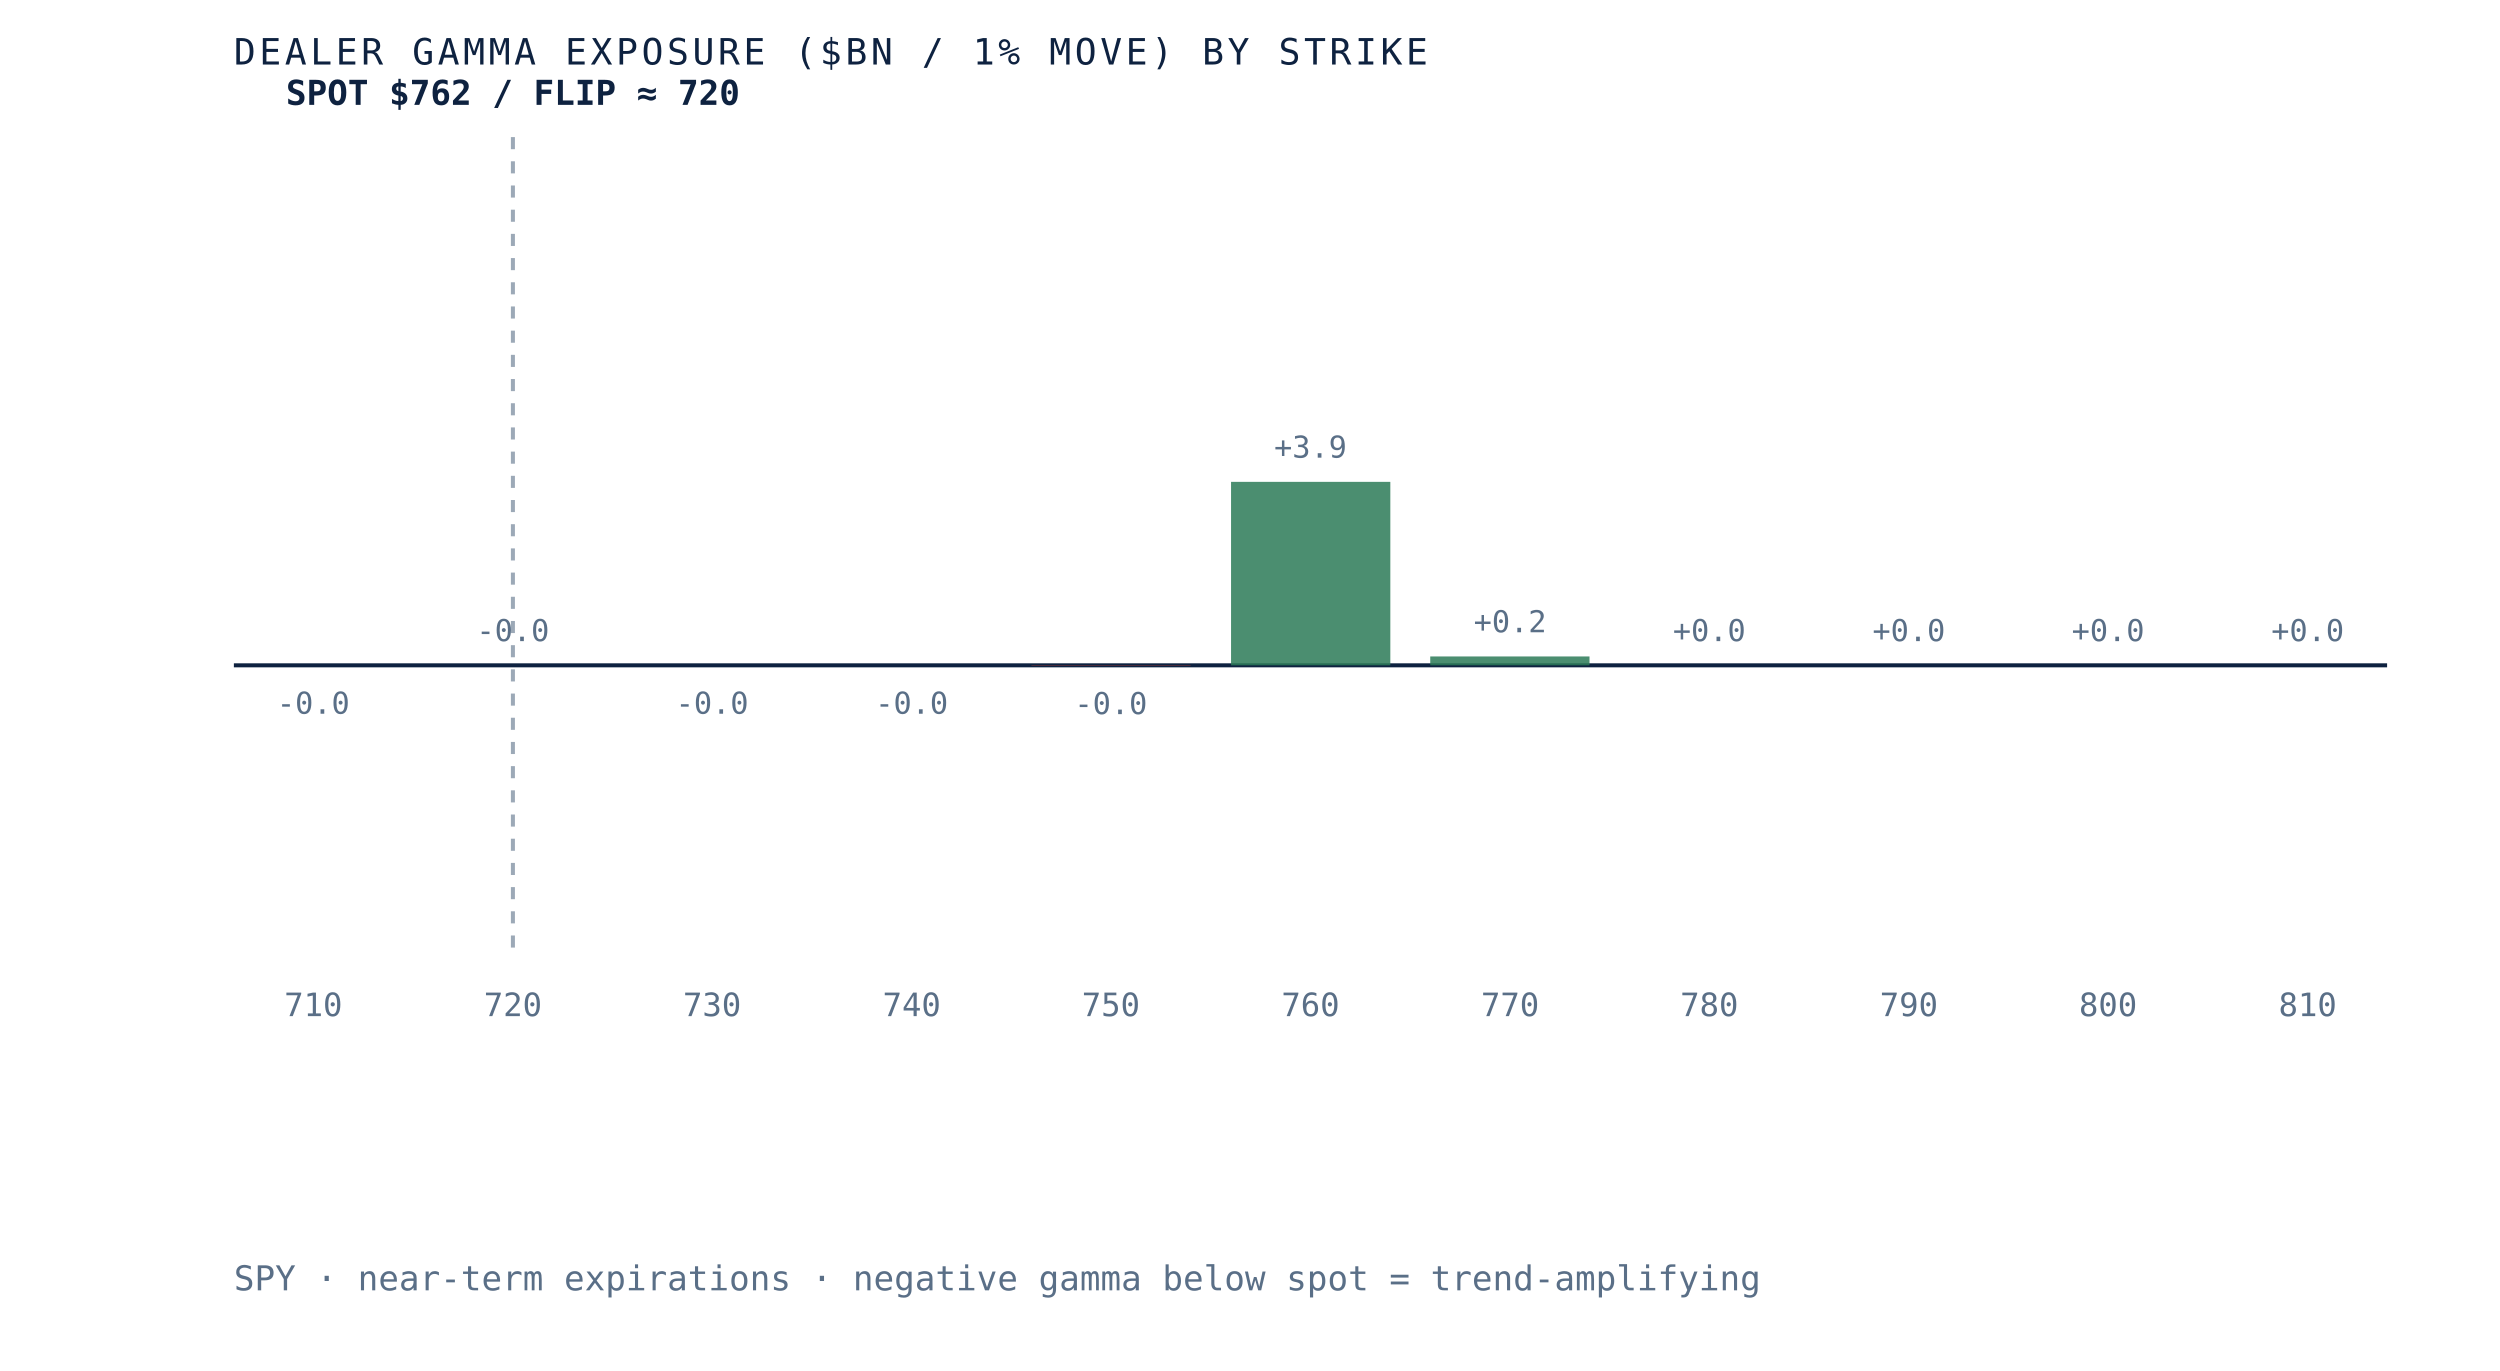
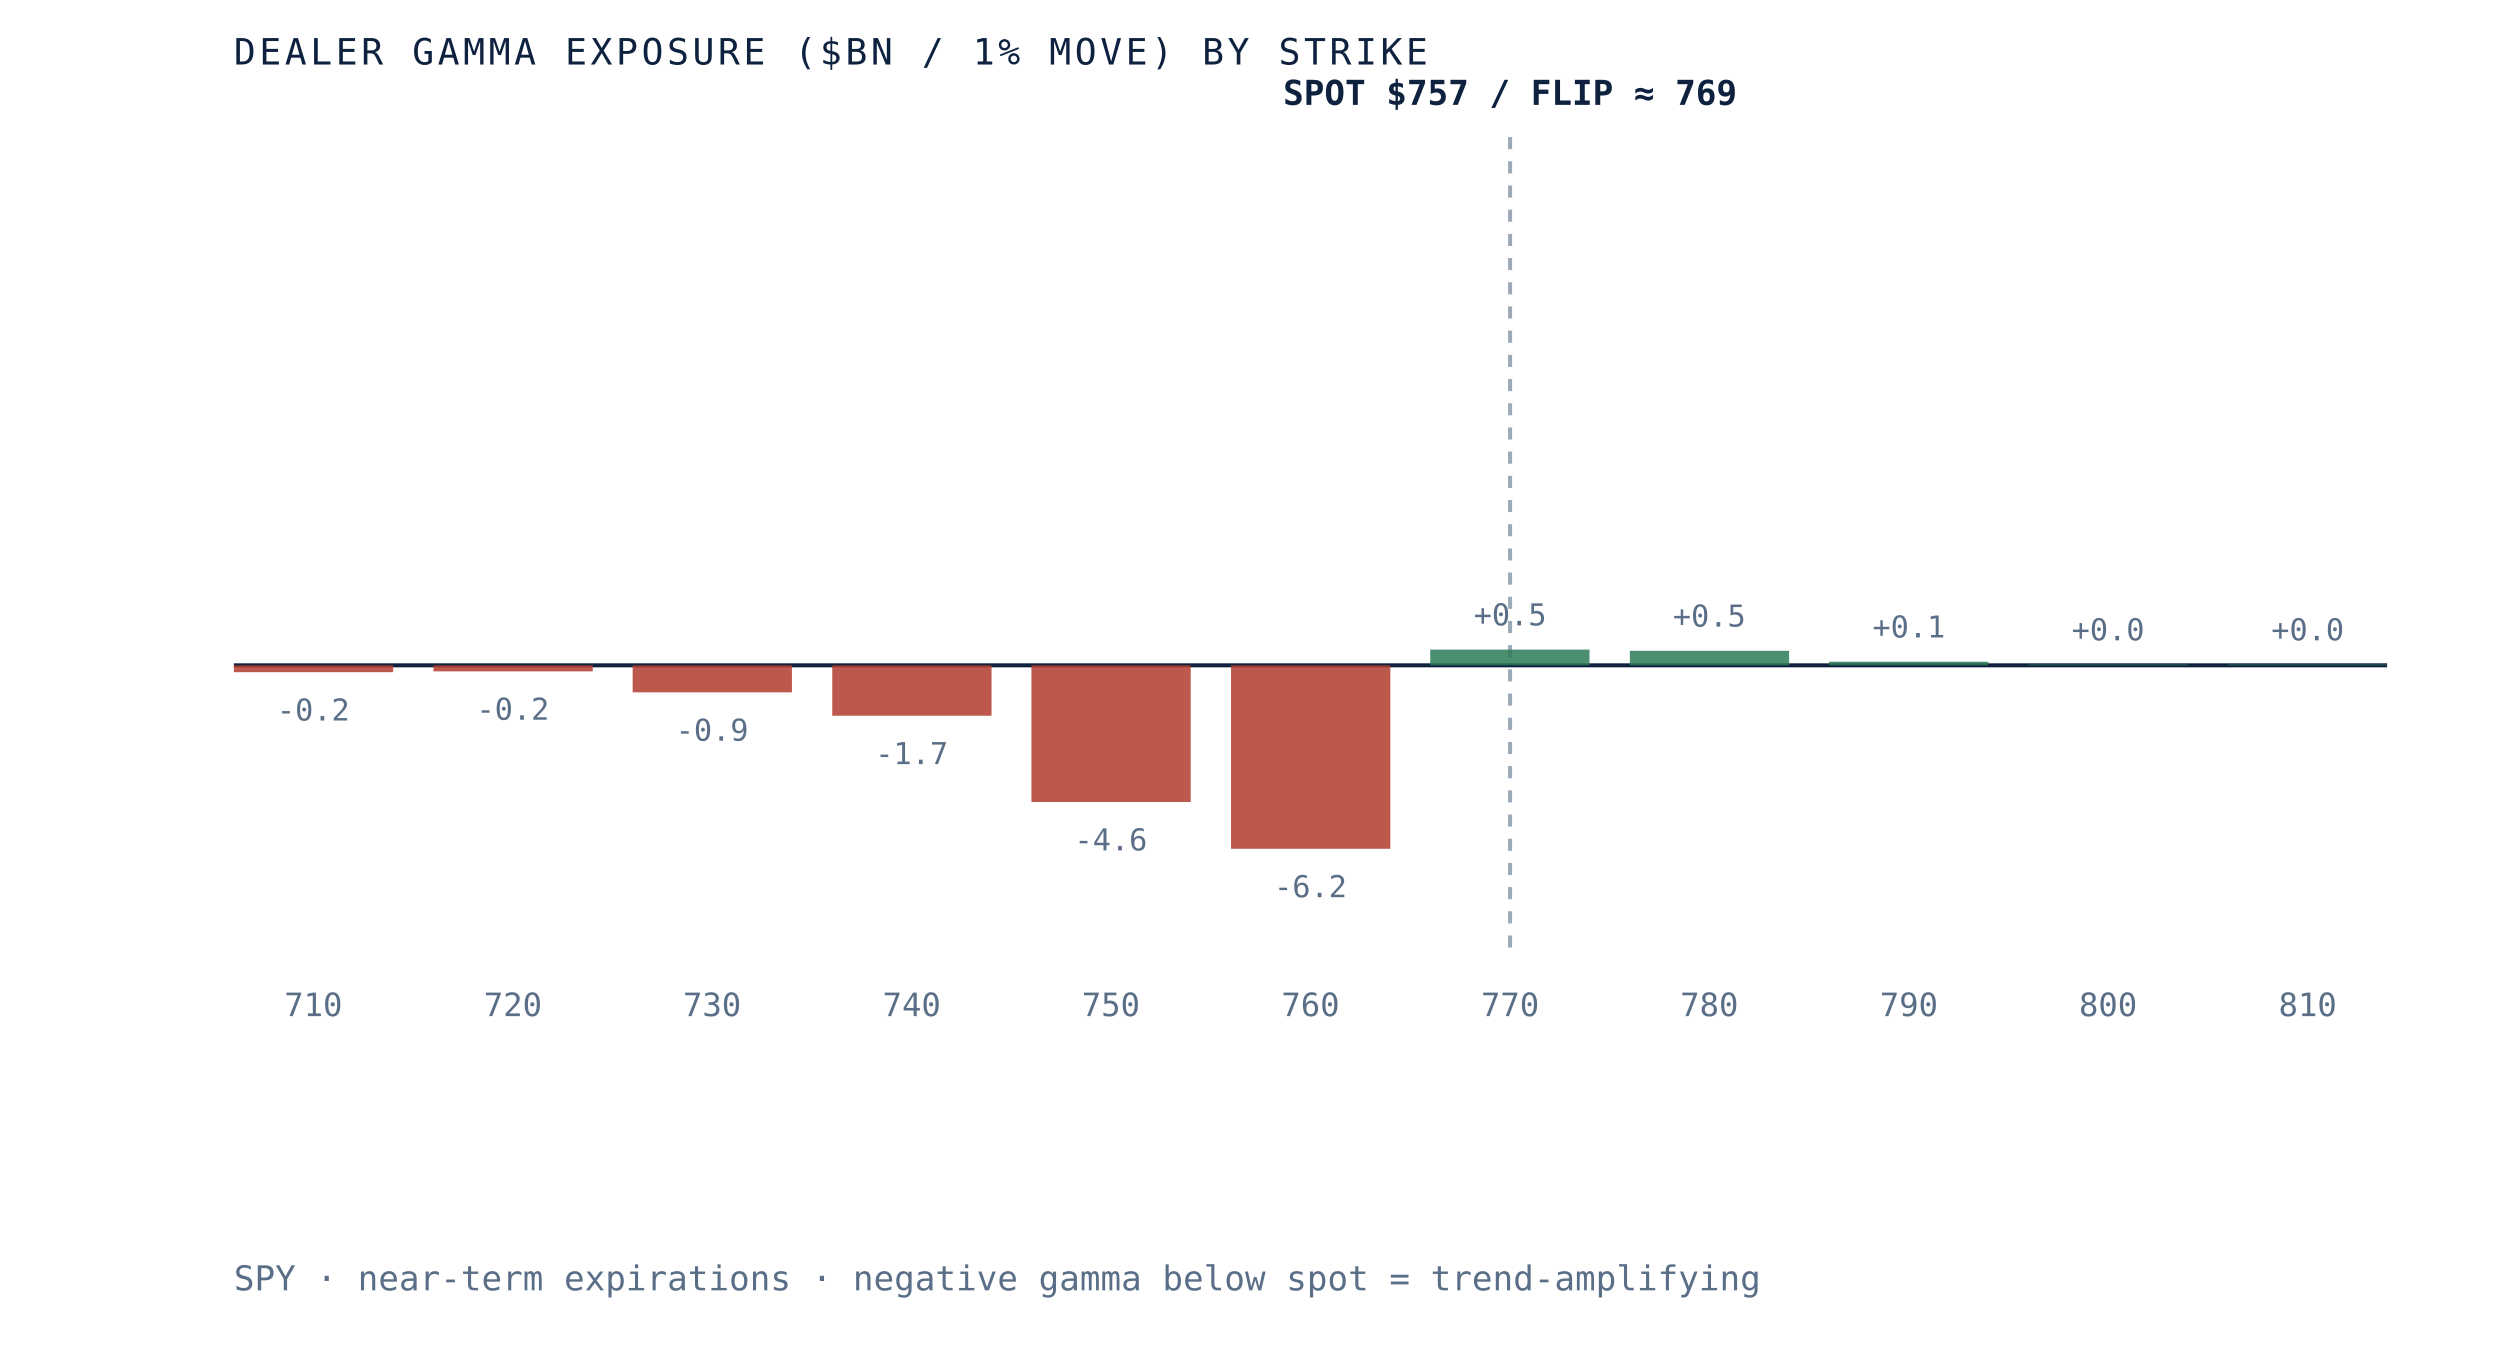
- <svg xmlns="http://www.w3.org/2000/svg" viewBox="0 0 620 340" role="img" aria-label="Dealer gamma exposure by strike for SPY, negative below spot and positive above, gamma flip near 720" preserveAspectRatio="xMidYMid meet" style="width:100%;height:auto;display:block">
+ <svg xmlns="http://www.w3.org/2000/svg" viewBox="0 0 620 340" role="img" aria-label="Dealer gamma exposure by strike for SPY, negative below spot and positive above, gamma flip near 769" preserveAspectRatio="xMidYMid meet" style="width:100%;height:auto;display:block">
  <rect x="0" y="0" width="620" height="340" fill="white" />
  <line x1="58" y1="165" x2="592" y2="165" stroke="#0e2240" stroke-width="1" />
-   <line x1="127.2" y1="34" x2="127.2" y2="235" stroke="#5a6f87" stroke-width="1" stroke-dasharray="3 3" opacity="0.6" />
-   <rect x="58.0" y="165.0" width="39.5" height="0.0" fill="#b23b2e" opacity="0.85" />
-   <text x="77.7" y="177.0" text-anchor="middle" font-family="'JetBrains Mono', monospace" font-size="7.5" fill="#5a6f87">-0.0</text>
+   <line x1="374.5" y1="34" x2="374.5" y2="235" stroke="#5a6f87" stroke-width="1" stroke-dasharray="3 3" opacity="0.6" />
+   <rect x="58.0" y="165.0" width="39.5" height="1.7" fill="#b23b2e" opacity="0.85" />
+   <text x="77.7" y="178.7" text-anchor="middle" font-family="'JetBrains Mono', monospace" font-size="7.5" fill="#5a6f87">-0.2</text>
  <text x="77.7" y="252" text-anchor="middle" font-family="'JetBrains Mono', monospace" font-size="8" fill="#5a6f87">710</text>
-   <rect x="107.5" y="165.0" width="39.5" height="0.0" fill="#d8dfe9" opacity="0.85" />
-   <text x="127.2" y="159.0" text-anchor="middle" font-family="'JetBrains Mono', monospace" font-size="7.5" fill="#5a6f87">-0.0</text>
+   <rect x="107.5" y="165.0" width="39.5" height="1.5" fill="#b23b2e" opacity="0.85" />
+   <text x="127.2" y="178.5" text-anchor="middle" font-family="'JetBrains Mono', monospace" font-size="7.5" fill="#5a6f87">-0.2</text>
  <text x="127.2" y="252" text-anchor="middle" font-family="'JetBrains Mono', monospace" font-size="8" fill="#5a6f87">720</text>
-   <rect x="156.9" y="165.0" width="39.5" height="0.0" fill="#b23b2e" opacity="0.85" />
-   <text x="176.6" y="177.0" text-anchor="middle" font-family="'JetBrains Mono', monospace" font-size="7.5" fill="#5a6f87">-0.0</text>
+   <rect x="156.9" y="165.0" width="39.5" height="6.7" fill="#b23b2e" opacity="0.85" />
+   <text x="176.6" y="183.7" text-anchor="middle" font-family="'JetBrains Mono', monospace" font-size="7.5" fill="#5a6f87">-0.9</text>
  <text x="176.6" y="252" text-anchor="middle" font-family="'JetBrains Mono', monospace" font-size="8" fill="#5a6f87">730</text>
-   <rect x="206.4" y="165.0" width="39.5" height="0.0" fill="#b23b2e" opacity="0.85" />
-   <text x="226.1" y="177.0" text-anchor="middle" font-family="'JetBrains Mono', monospace" font-size="7.5" fill="#5a6f87">-0.0</text>
+   <rect x="206.4" y="165.0" width="39.5" height="12.5" fill="#b23b2e" opacity="0.85" />
+   <text x="226.1" y="189.5" text-anchor="middle" font-family="'JetBrains Mono', monospace" font-size="7.5" fill="#5a6f87">-1.7</text>
  <text x="226.1" y="252" text-anchor="middle" font-family="'JetBrains Mono', monospace" font-size="8" fill="#5a6f87">740</text>
-   <rect x="255.8" y="165.0" width="39.5" height="0.1" fill="#b23b2e" opacity="0.85" />
-   <text x="275.5" y="177.1" text-anchor="middle" font-family="'JetBrains Mono', monospace" font-size="7.5" fill="#5a6f87">-0.0</text>
+   <rect x="255.8" y="165.0" width="39.5" height="33.9" fill="#b23b2e" opacity="0.85" />
+   <text x="275.5" y="210.9" text-anchor="middle" font-family="'JetBrains Mono', monospace" font-size="7.5" fill="#5a6f87">-4.6</text>
  <text x="275.5" y="252" text-anchor="middle" font-family="'JetBrains Mono', monospace" font-size="8" fill="#5a6f87">750</text>
-   <rect x="305.3" y="119.5" width="39.5" height="45.5" fill="#2c7a57" opacity="0.85" />
-   <text x="325.0" y="113.5" text-anchor="middle" font-family="'JetBrains Mono', monospace" font-size="7.5" fill="#5a6f87">+3.9</text>
+   <rect x="305.3" y="165.0" width="39.5" height="45.5" fill="#b23b2e" opacity="0.85" />
+   <text x="325.0" y="222.5" text-anchor="middle" font-family="'JetBrains Mono', monospace" font-size="7.5" fill="#5a6f87">-6.2</text>
  <text x="325.0" y="252" text-anchor="middle" font-family="'JetBrains Mono', monospace" font-size="8" fill="#5a6f87">760</text>
-   <rect x="354.7" y="162.8" width="39.5" height="2.2" fill="#2c7a57" opacity="0.85" />
-   <text x="374.5" y="156.8" text-anchor="middle" font-family="'JetBrains Mono', monospace" font-size="7.5" fill="#5a6f87">+0.2</text>
+   <rect x="354.7" y="161.1" width="39.5" height="3.9" fill="#2c7a57" opacity="0.85" />
+   <text x="374.5" y="155.1" text-anchor="middle" font-family="'JetBrains Mono', monospace" font-size="7.5" fill="#5a6f87">+0.5</text>
  <text x="374.5" y="252" text-anchor="middle" font-family="'JetBrains Mono', monospace" font-size="8" fill="#5a6f87">770</text>
-   <rect x="404.2" y="165.0" width="39.5" height="0.0" fill="#2c7a57" opacity="0.85" />
-   <text x="423.9" y="159.0" text-anchor="middle" font-family="'JetBrains Mono', monospace" font-size="7.5" fill="#5a6f87">+0.0</text>
+   <rect x="404.2" y="161.4" width="39.5" height="3.6" fill="#2c7a57" opacity="0.85" />
+   <text x="423.9" y="155.4" text-anchor="middle" font-family="'JetBrains Mono', monospace" font-size="7.5" fill="#5a6f87">+0.5</text>
  <text x="423.9" y="252" text-anchor="middle" font-family="'JetBrains Mono', monospace" font-size="8" fill="#5a6f87">780</text>
-   <rect x="453.6" y="165.0" width="39.5" height="0.0" fill="#2c7a57" opacity="0.85" />
-   <text x="473.4" y="159.0" text-anchor="middle" font-family="'JetBrains Mono', monospace" font-size="7.5" fill="#5a6f87">+0.0</text>
+   <rect x="453.6" y="164.1" width="39.5" height="0.9" fill="#2c7a57" opacity="0.85" />
+   <text x="473.4" y="158.1" text-anchor="middle" font-family="'JetBrains Mono', monospace" font-size="7.5" fill="#5a6f87">+0.1</text>
  <text x="473.4" y="252" text-anchor="middle" font-family="'JetBrains Mono', monospace" font-size="8" fill="#5a6f87">790</text>
-   <rect x="503.1" y="165.0" width="39.5" height="0.0" fill="#d8dfe9" opacity="0.85" />
-   <text x="522.8" y="159.0" text-anchor="middle" font-family="'JetBrains Mono', monospace" font-size="7.5" fill="#5a6f87">+0.0</text>
+   <rect x="503.1" y="164.8" width="39.5" height="0.2" fill="#2c7a57" opacity="0.85" />
+   <text x="522.8" y="158.8" text-anchor="middle" font-family="'JetBrains Mono', monospace" font-size="7.5" fill="#5a6f87">+0.0</text>
  <text x="522.8" y="252" text-anchor="middle" font-family="'JetBrains Mono', monospace" font-size="8" fill="#5a6f87">800</text>
-   <rect x="552.5" y="165.0" width="39.5" height="0.0" fill="#d8dfe9" opacity="0.85" />
-   <text x="572.3" y="159.0" text-anchor="middle" font-family="'JetBrains Mono', monospace" font-size="7.5" fill="#5a6f87">+0.0</text>
+   <rect x="552.5" y="164.8" width="39.5" height="0.2" fill="#2c7a57" opacity="0.85" />
+   <text x="572.3" y="158.8" text-anchor="middle" font-family="'JetBrains Mono', monospace" font-size="7.5" fill="#5a6f87">+0.0</text>
  <text x="572.3" y="252" text-anchor="middle" font-family="'JetBrains Mono', monospace" font-size="8" fill="#5a6f87">810</text>
-   <text x="127.2" y="26" text-anchor="middle" font-family="'JetBrains Mono', monospace" font-size="8.5" font-weight="bold" fill="#0e2240">SPOT $762 / FLIP ≈ 720</text>
+   <text x="374.5" y="26" text-anchor="middle" font-family="'JetBrains Mono', monospace" font-size="8.5" font-weight="bold" fill="#0e2240">SPOT $757 / FLIP ≈ 769</text>
  <text x="58" y="16" font-family="'JetBrains Mono', monospace" font-size="9" letter-spacing="0.1em" fill="#0e2240">DEALER GAMMA EXPOSURE ($BN / 1% MOVE) BY STRIKE</text>
  <text x="58" y="320" font-family="'JetBrains Mono', monospace" font-size="8.5" fill="#5a6f87">SPY · near-term expirations · negative gamma below spot = trend-amplifying</text>
</svg>
